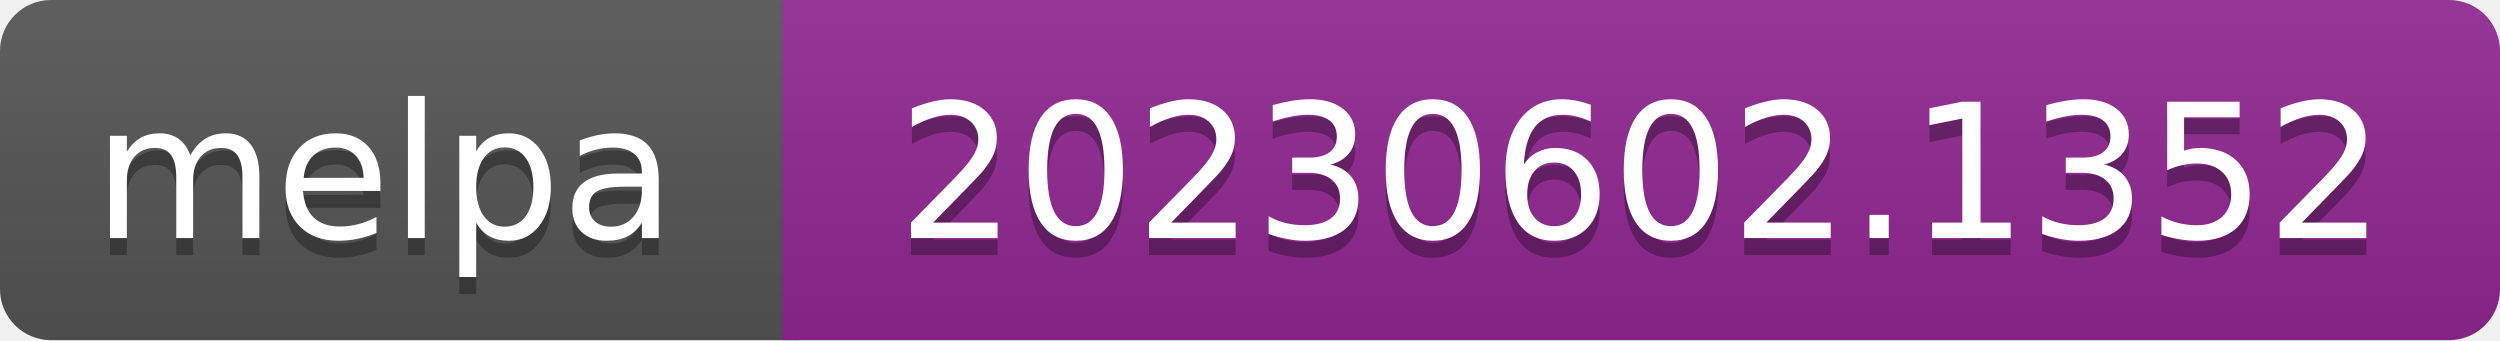
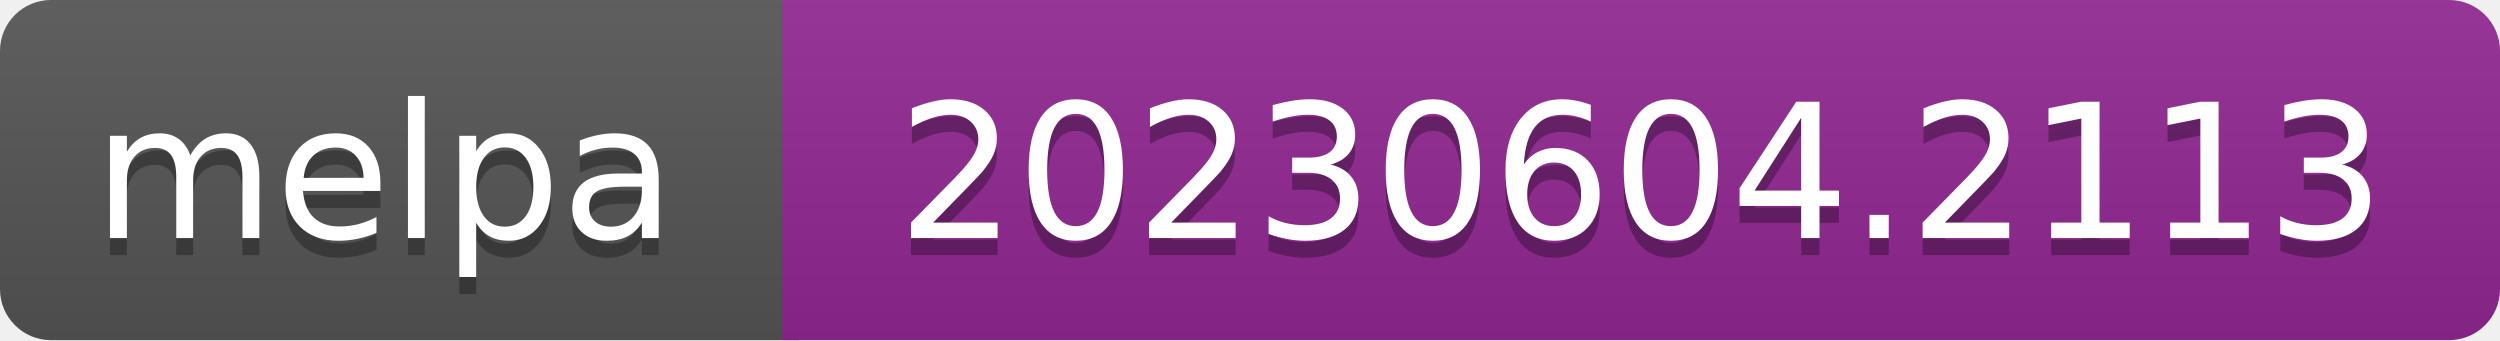
- <svg xmlns="http://www.w3.org/2000/svg" width="147" height="20" role="img" aria-label="melpa: 20230602.1352">
+ <svg xmlns="http://www.w3.org/2000/svg" width="147" height="20" role="img" aria-label="melpa: 20230604.2113">
  <linearGradient id="s" x2="0" y2="100%">
    <stop offset="0" stop-color="#bbb" stop-opacity=".1" />
    <stop offset="1" stop-opacity=".1" />
  </linearGradient>
  <clipPath id="r">
    <rect width="147" height="20" rx="3" fill="#fff" />
  </clipPath>
  <g clip-path="url(#r)">
    <rect width="47" height="20" fill="#555" />
    <rect x="46" width="147" height="20" fill="#922793" />
    <rect width="147" height="20" fill="url(#s)" />
  </g>
  <g fill="#fff" text-anchor="middle" font-family="Verdana,Geneva,DejaVu Sans,sans-serif" font-size="110" text-rendering="geometricPrecision">
    <text aria-hidden="true" x="226" y="150" fill="#010101" fill-opacity=".3" transform="scale(.1)" textLength="343">melpa</text>
    <text x="226" y="140" transform="scale(.1)" fill="#fff" textLength="343">melpa</text>
-     <text aria-hidden="true" x="965" y="150" fill="#010101" fill-opacity=".3" transform="scale(.1)" textLength="875">20230602.1352</text>
-     <text x="965" y="140" transform="scale(.1)" fill="#fff" textLength="875">20230602.1352</text>
+     <text aria-hidden="true" x="965" y="150" fill="#010101" fill-opacity=".3" transform="scale(.1)" textLength="875">20230604.2113</text>
+     <text x="965" y="140" transform="scale(.1)" fill="#fff" textLength="875">20230604.2113</text>
  </g>
</svg>
